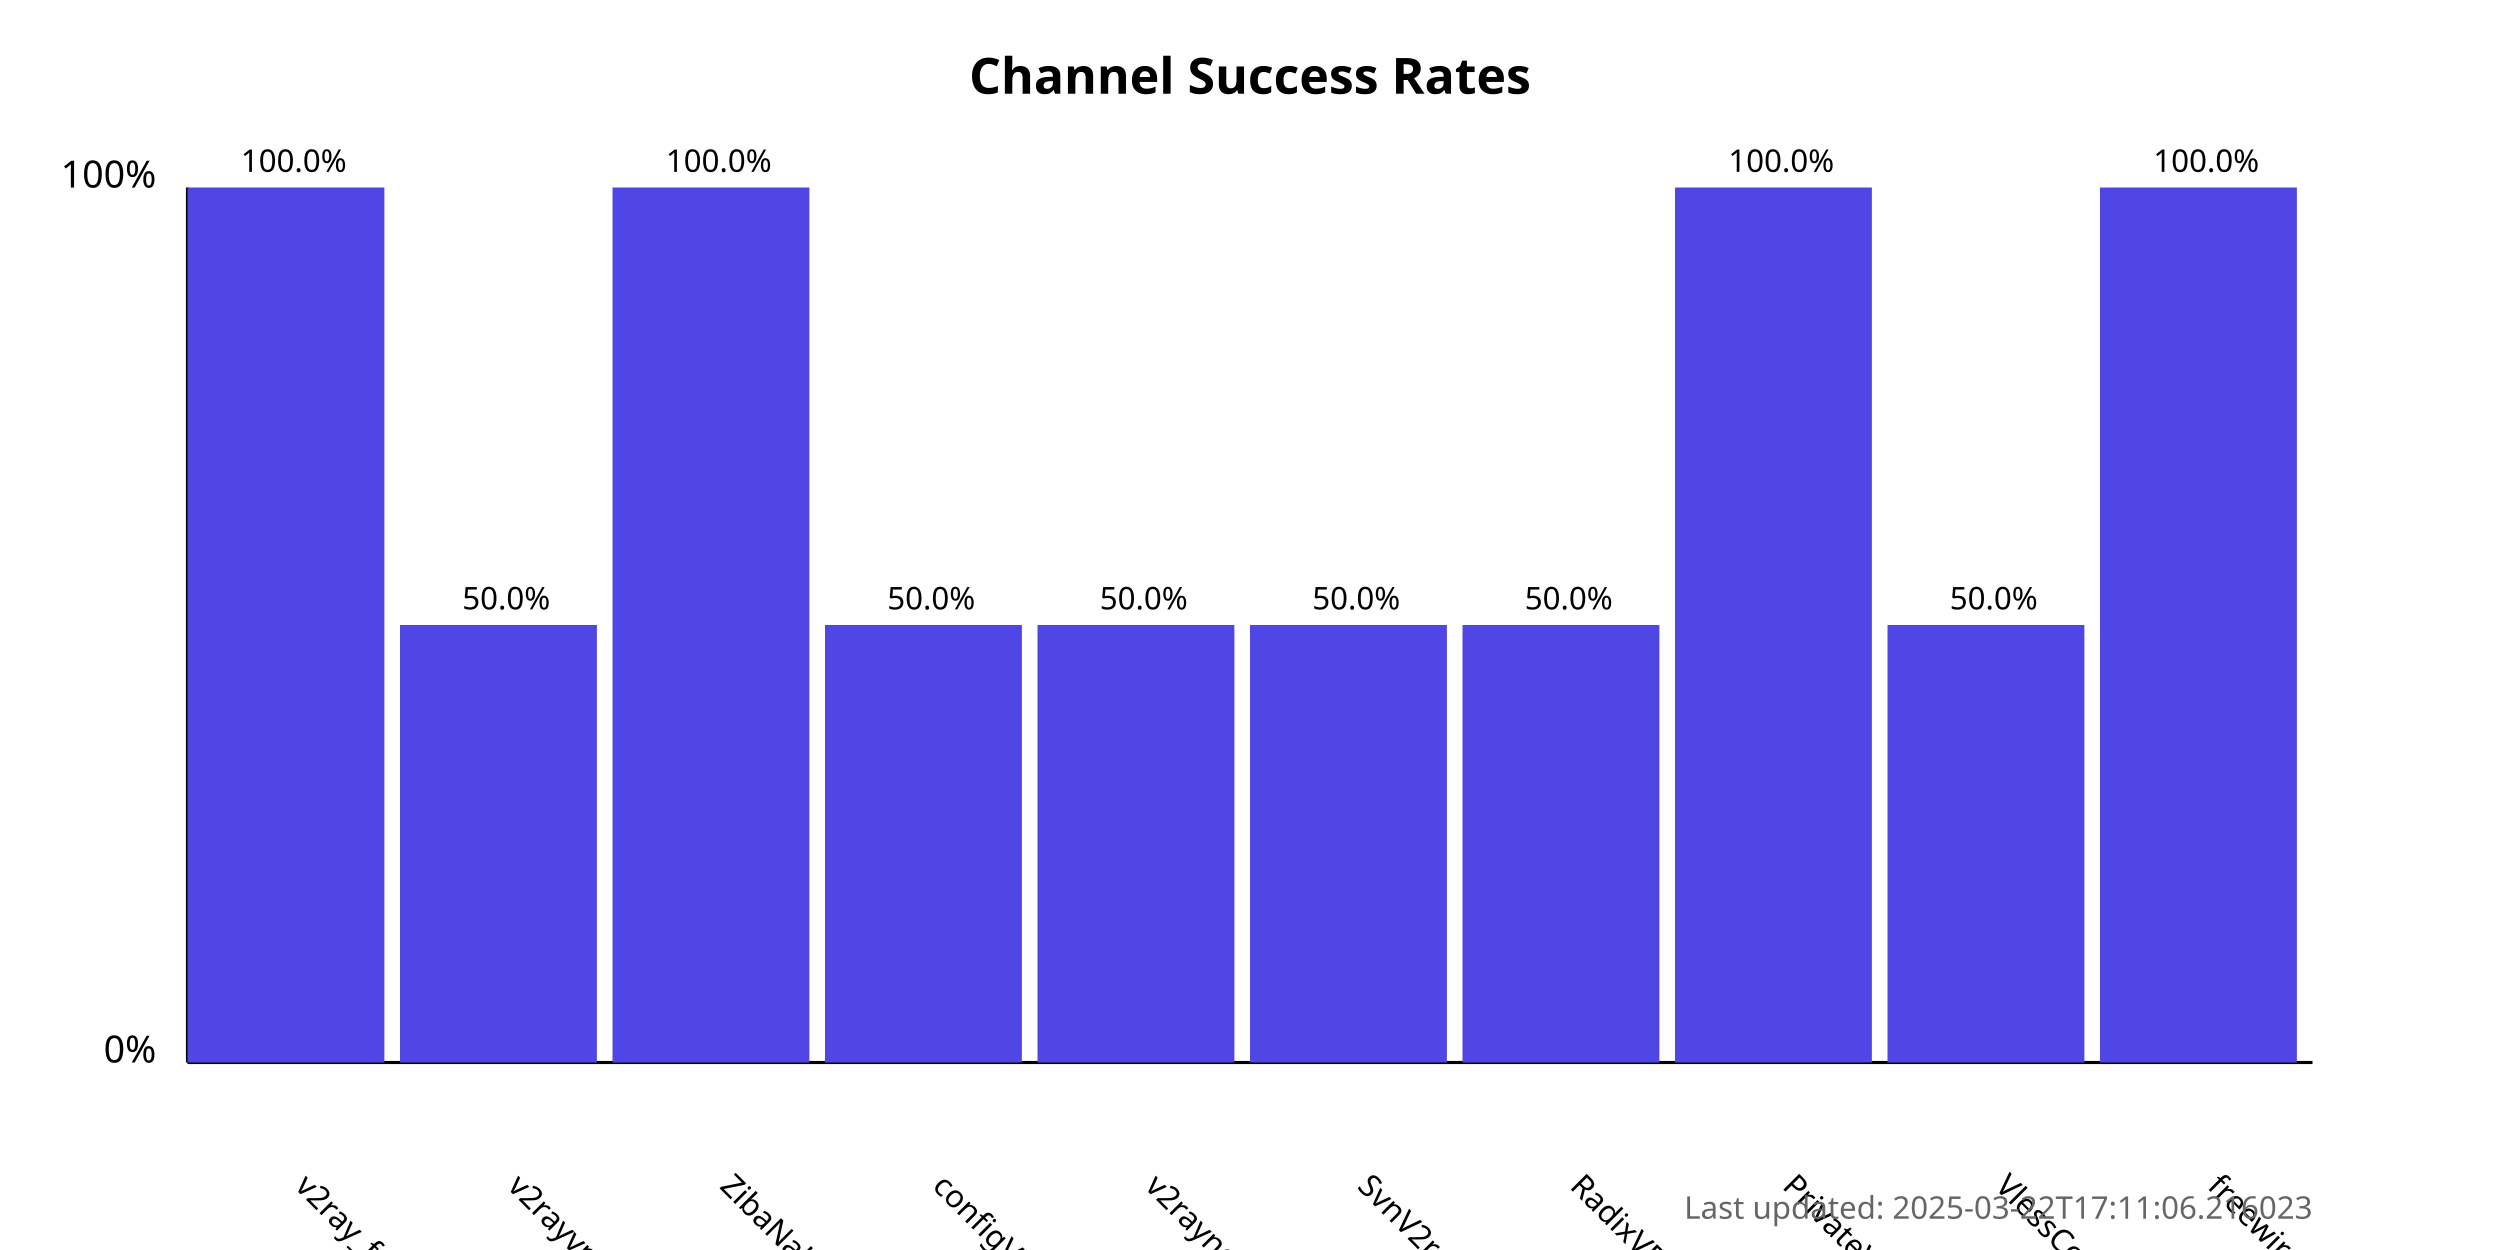
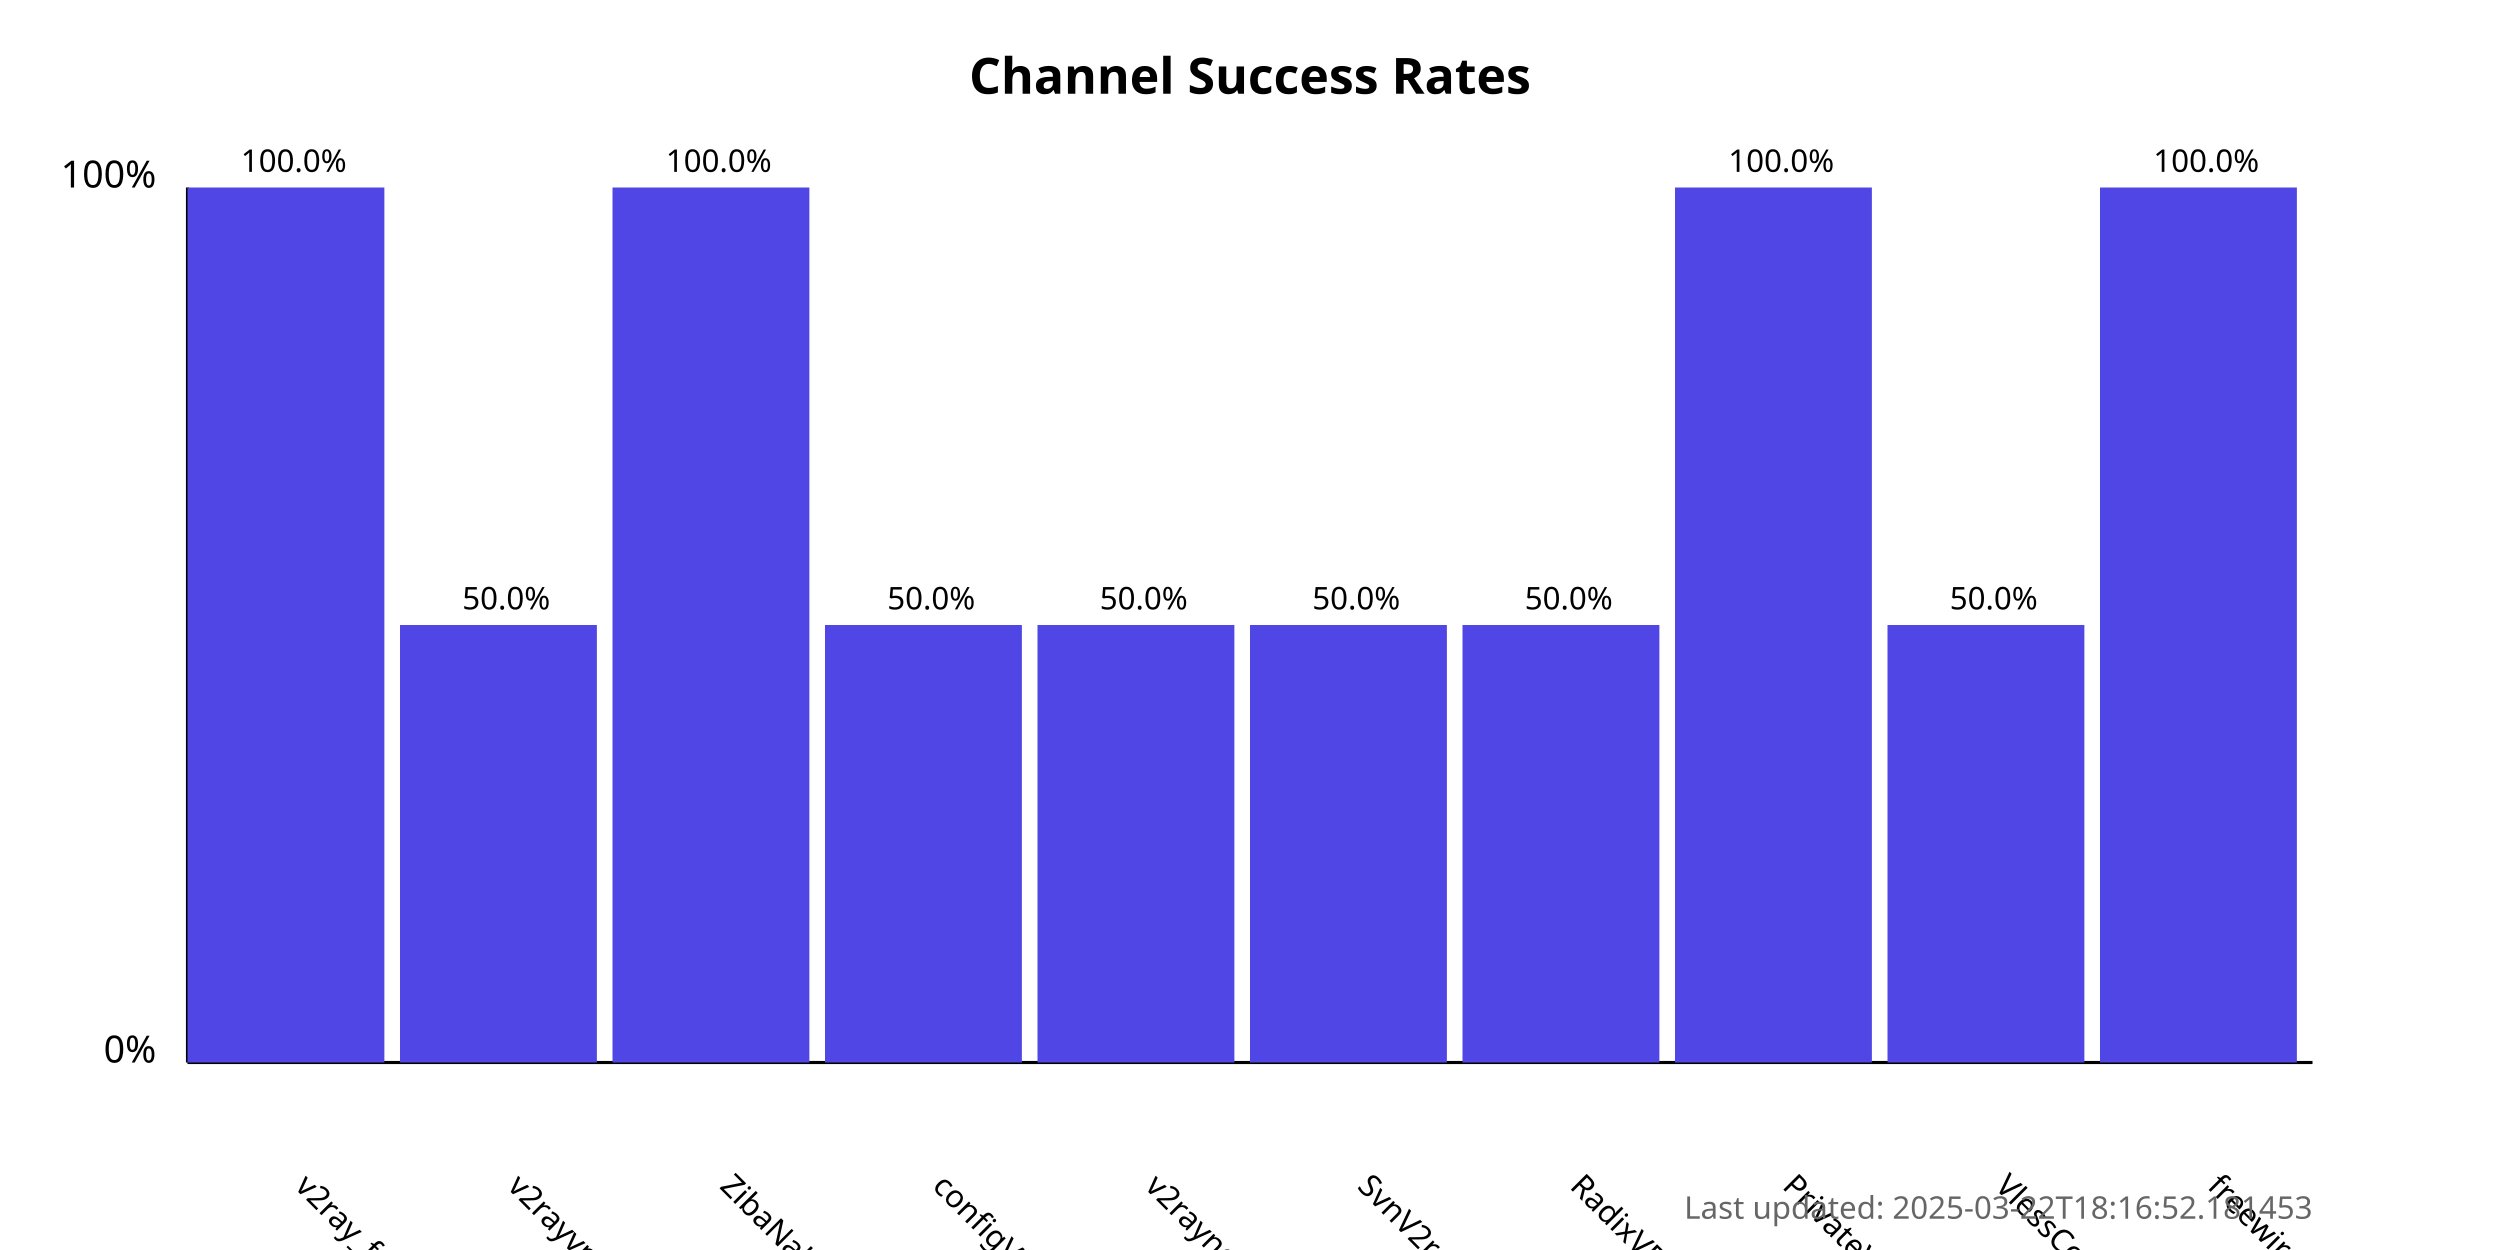
<svg xmlns="http://www.w3.org/2000/svg" width="800" height="400">
  <style>
            .chart-title { font: bold 16px sans-serif; }
            .axis-label { font: 12px sans-serif; }
            .tick-label { font: 10px sans-serif; }
            .bar { fill: #4f46e5; }
            .bar:hover { fill: #6366f1; }
            .timestamp { font: 10px sans-serif; fill: #666; }
        </style>
  <text x="400.0" y="30" text-anchor="middle" class="chart-title">
            Channel Success Rates
        </text>
  <line x1="60" y1="340" x2="60" y2="60" stroke="black" stroke-width="1" />
  <line x1="60" y1="340" x2="740" y2="340" stroke="black" stroke-width="1" />
  <text x="50" y="340" text-anchor="end" class="axis-label">0%</text>
  <text x="50" y="60" text-anchor="end" class="axis-label">100%</text>
  <g>
    <rect x="60" y="60.0" width="63.0" height="280.0" class="bar" />
    <text x="94.0" y="380" transform="rotate(45, 94.0, 380)" text-anchor="start" class="tick-label">
                v2ray_free_conf
            </text>
    <text x="94.0" y="55.0" text-anchor="middle" class="tick-label">
                100.0%
            </text>
  </g>
  <g>
    <rect x="128.0" y="200.0" width="63.0" height="140.0" class="bar" />
    <text x="162.0" y="380" transform="rotate(45, 162.0, 380)" text-anchor="start" class="tick-label">
                v2rayvpno
            </text>
    <text x="162.0" y="195.0" text-anchor="middle" class="tick-label">
                50.0%
            </text>
  </g>
  <g>
    <rect x="196.0" y="60.0" width="63.0" height="280.0" class="bar" />
    <text x="230.0" y="380" transform="rotate(45, 230.0, 380)" text-anchor="start" class="tick-label">
                ZibaNabz
            </text>
    <text x="230.0" y="55.0" text-anchor="middle" class="tick-label">
                100.0%
            </text>
  </g>
  <g>
    <rect x="264.0" y="200.0" width="63.0" height="140.0" class="bar" />
    <text x="298.0" y="380" transform="rotate(45, 298.0, 380)" text-anchor="start" class="tick-label">
                configV2rayForFree
            </text>
    <text x="298.0" y="195.0" text-anchor="middle" class="tick-label">
                50.0%
            </text>
  </g>
  <g>
    <rect x="332.0" y="200.0" width="63.0" height="140.0" class="bar" />
    <text x="366.0" y="380" transform="rotate(45, 366.0, 380)" text-anchor="start" class="tick-label">
                v2rayngvpn
            </text>
    <text x="366.0" y="195.0" text-anchor="middle" class="tick-label">
                50.0%
            </text>
  </g>
  <g>
    <rect x="400.0" y="200.0" width="63.0" height="140.0" class="bar" />
    <text x="434.0" y="380" transform="rotate(45, 434.0, 380)" text-anchor="start" class="tick-label">
                SvnV2ray
            </text>
    <text x="434.0" y="195.0" text-anchor="middle" class="tick-label">
                50.0%
            </text>
  </g>
  <g>
    <rect x="468.0" y="200.0" width="63.0" height="140.0" class="bar" />
    <text x="502.0" y="380" transform="rotate(45, 502.0, 380)" text-anchor="start" class="tick-label">
                RadixVPN
            </text>
    <text x="502.0" y="195.0" text-anchor="middle" class="tick-label">
                50.0%
            </text>
  </g>
  <g>
    <rect x="536.0" y="60.0" width="63.0" height="280.0" class="bar" />
    <text x="570.0" y="380" transform="rotate(45, 570.0, 380)" text-anchor="start" class="tick-label">
                PrivateVPNs
            </text>
    <text x="570.0" y="55.0" text-anchor="middle" class="tick-label">
                100.0%
            </text>
  </g>
  <g>
    <rect x="604.0" y="200.0" width="63.0" height="140.0" class="bar" />
    <text x="638.0" y="380" transform="rotate(45, 638.0, 380)" text-anchor="start" class="tick-label">
                VlessConfig
            </text>
    <text x="638.0" y="195.0" text-anchor="middle" class="tick-label">
                50.0%
            </text>
  </g>
  <g>
    <rect x="672.0" y="60.0" width="63.0" height="280.0" class="bar" />
    <text x="706.0" y="380" transform="rotate(45, 706.0, 380)" text-anchor="start" class="tick-label">
                freewireguard
            </text>
    <text x="706.0" y="55.0" text-anchor="middle" class="tick-label">
                100.0%
            </text>
  </g>
  <text x="740" y="390" text-anchor="end" class="timestamp">
-             Last updated: 2025-03-22T17:11:06.216023
+             Last updated: 2025-03-22T18:16:52.181453
        </text>
</svg>
